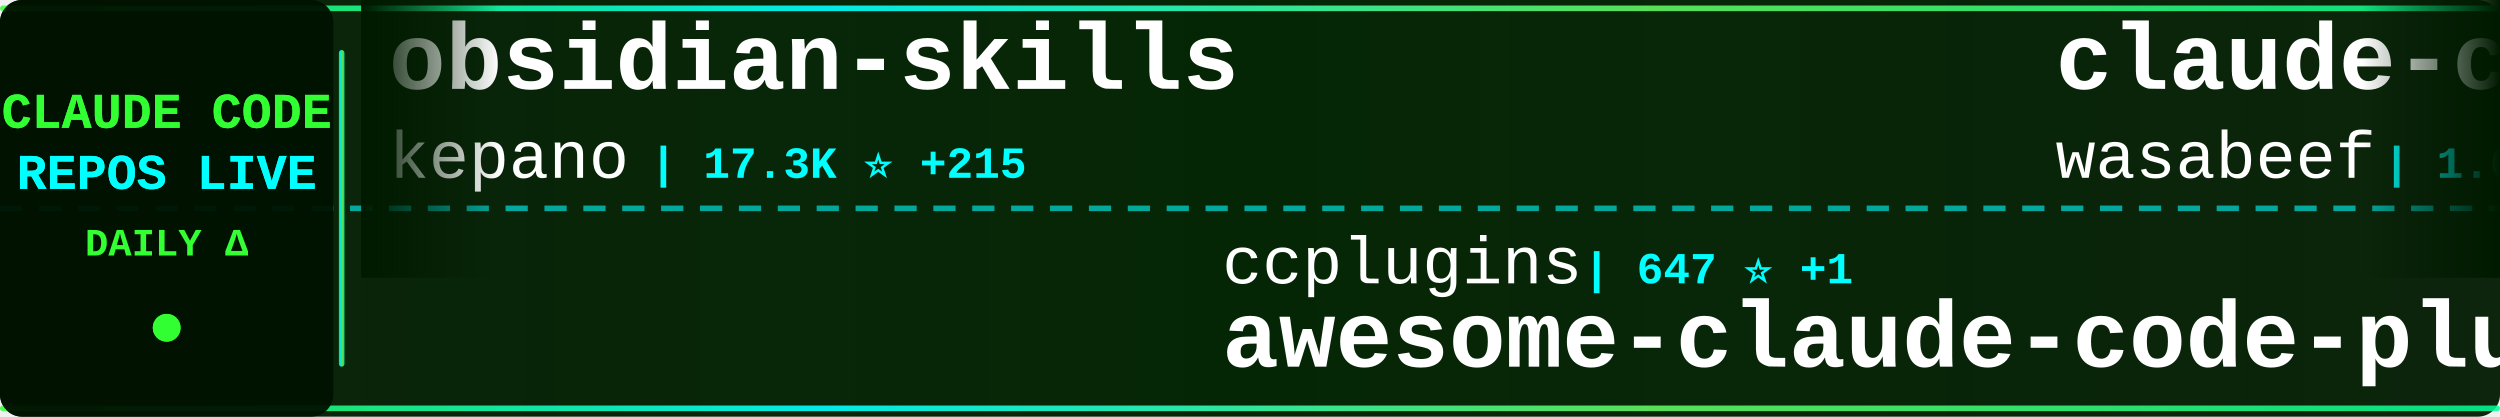
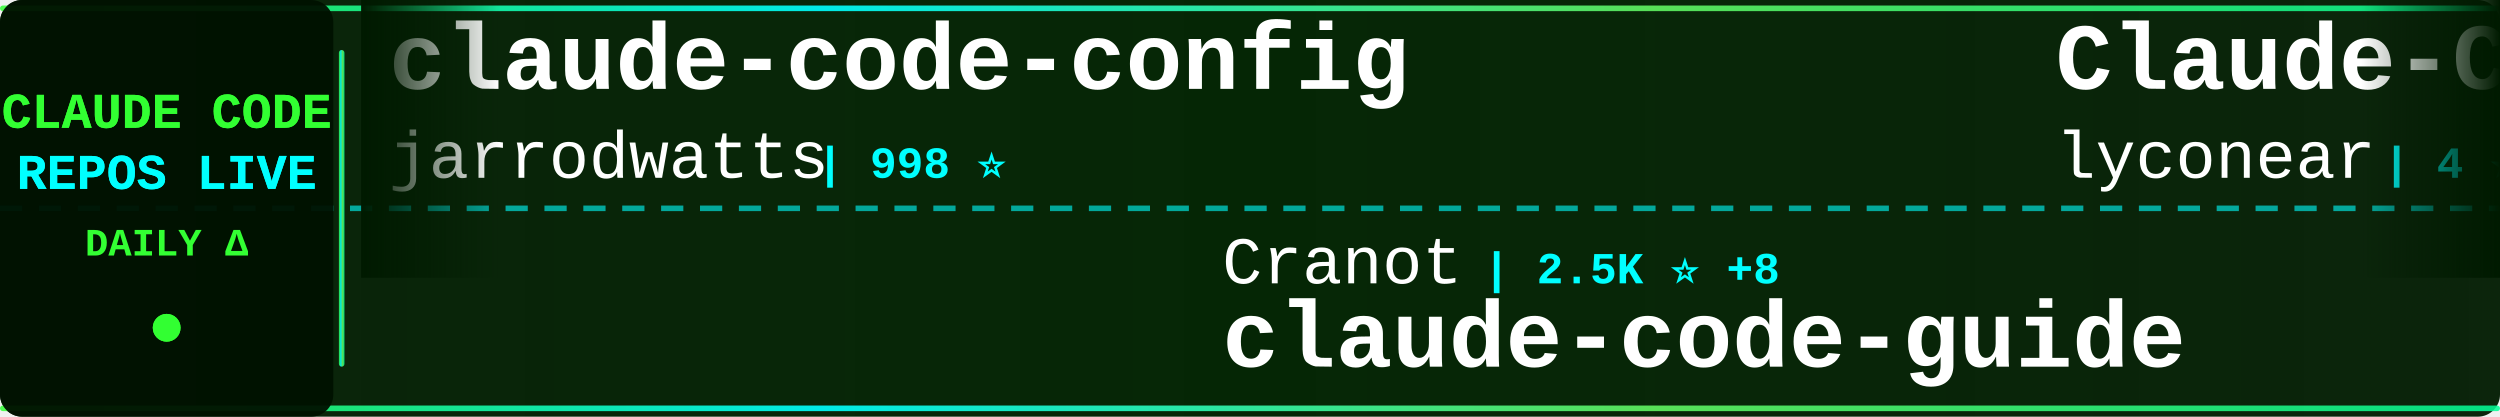
<svg xmlns="http://www.w3.org/2000/svg" width="900" height="150">
  <defs>
    <linearGradient id="tickerBg" x1="0%" y1="0%" x2="100%" y2="0%">
      <stop offset="0%" style="stop-color:#001a00;stop-opacity:0.95" />
      <stop offset="50%" style="stop-color:#002200;stop-opacity:0.98" />
      <stop offset="100%" style="stop-color:#001a00;stop-opacity:0.95" />
    </linearGradient>
    <linearGradient id="borderGrad" x1="0%" y1="0%" x2="100%" y2="0%">
      <stop offset="0%" style="stop-color:#33ff33;stop-opacity:0.85">
        <animate attributeName="stop-opacity" values="0.85;1;0.85" dur="2s" repeatCount="indefinite" />
      </stop>
      <stop offset="33%" style="stop-color:#00ffff;stop-opacity:0.9">
        <animate attributeName="stop-opacity" values="0.9;1;0.9" dur="2.2s" repeatCount="indefinite" />
      </stop>
      <stop offset="66%" style="stop-color:#66ff66;stop-opacity:0.85">
        <animate attributeName="stop-opacity" values="0.85;1;0.85" dur="1.8s" repeatCount="indefinite" />
      </stop>
      <stop offset="100%" style="stop-color:#00ff99;stop-opacity:0.85">
        <animate attributeName="stop-opacity" values="0.85;1;0.85" dur="2s" repeatCount="indefinite" />
      </stop>
    </linearGradient>
    <filter id="textGlow">
      <feGaussianBlur stdDeviation="0.1" result="coloredBlur" />
      <feMerge>
        <feMergeNode in="coloredBlur" />
        <feMergeNode in="SourceGraphic" />
      </feMerge>
    </filter>
    <filter id="metricGlow">
      <feGaussianBlur stdDeviation="0.2" result="coloredBlur" />
      <feMerge>
        <feMergeNode in="coloredBlur" />
        <feMergeNode in="SourceGraphic" />
      </feMerge>
    </filter>
    <linearGradient id="leftFade" x1="0%" y1="0%" x2="100%" y2="0%">
      <stop offset="0%" style="stop-color:#001a00;stop-opacity:1" />
      <stop offset="100%" style="stop-color:#001a00;stop-opacity:0" />
    </linearGradient>
    <linearGradient id="rightFade" x1="0%" y1="0%" x2="100%" y2="0%">
      <stop offset="0%" style="stop-color:#001a00;stop-opacity:0" />
      <stop offset="100%" style="stop-color:#001a00;stop-opacity:1" />
    </linearGradient>
  </defs>
  <rect width="900" height="150" fill="url(#tickerBg)" rx="8" />
  <rect x="0" y="2" width="900" height="2" fill="url(#borderGrad)" rx="1" />
  <rect x="0" y="146" width="900" height="2" fill="url(#borderGrad)" rx="1" />
  <line x1="0" y1="75" x2="900" y2="75" stroke="#00ffff" stroke-width="2" stroke-dasharray="8 6" opacity="0.6" />
  <rect x="0" y="0" width="120" height="150" fill="#001100" opacity="0.95" rx="8" />
  <text x="60" y="46" font-family="'Courier New', monospace" font-size="18" font-weight="bold" fill="#33ff33" text-anchor="middle" filter="url(#textGlow)">
    CLAUDE CODE
  </text>
  <text x="60" y="68" font-family="'Courier New', monospace" font-size="18" font-weight="bold" fill="#00ffff" text-anchor="middle" filter="url(#textGlow)">
    REPOS LIVE
  </text>
  <text x="60" y="92" font-family="'Courier New', monospace" font-size="14" font-weight="bold" fill="#33ff33" text-anchor="middle">
    DAILY Δ
  </text>
  <circle cx="60" cy="118" r="5" fill="#33ff33" filter="url(#metricGlow)">
    <animate attributeName="r" values="4;6;4" dur="1.5s" repeatCount="indefinite" />
    <animate attributeName="opacity" values="0.6;1;0.6" dur="1.5s" repeatCount="indefinite" />
  </circle>
  <rect x="122" y="18" width="2" height="114" fill="url(#borderGrad)" rx="1" />
  <clipPath id="tickerClip">
    <rect x="130" y="0" width="770" height="150" />
  </clipPath>
  <g clip-path="url(#tickerClip)">
    <g id="tickerItems">
      <animateTransform attributeName="transform" attributeType="XML" type="translate" from="0 0" to="-3000 0" dur="54s" repeatCount="indefinite" />
      <g transform="translate(0, 0)">
-         <text x="140" y="32" font-family="'Courier New', monospace" font-size="34" font-weight="bold" fill="#ffffff">obsidian-skills</text>
-         <text x="140" y="64" font-family="'Courier New', monospace" font-size="24" font-weight="normal" fill="#ffffff" opacity="1.0">kepano</text>
-         <text x="234" y="64" font-family="'Courier New', monospace" font-size="16" font-weight="bold" fill="#00ffff"> | 17.3K ⭐ +215</text>
+         <text x="140" y="32" font-family="'Courier New', monospace" font-size="34" font-weight="bold" fill="#ffffff">claude-code-config</text>
+         <text x="140" y="64" font-family="'Courier New', monospace" font-size="24" font-weight="normal" fill="#ffffff" opacity="1.0">jarrodwatts</text>
+         <text x="294" y="64" font-family="'Courier New', monospace" font-size="16" font-weight="bold" fill="#00ffff"> | 998 ⭐</text>
      </g>
      <g transform="translate(300, 0)">
-         <text x="140" y="102" font-family="'Courier New', monospace" font-size="24" font-weight="normal" fill="#ffffff" opacity="1.0">ccplugins</text>
-         <text x="270" y="102" font-family="'Courier New', monospace" font-size="16" font-weight="bold" fill="#00ffff"> | 647 ⭐ +1</text>
-         <text x="140" y="132" font-family="'Courier New', monospace" font-size="34" font-weight="bold" fill="#ffffff">awesome-claude-code-plug...</text>
+         <text x="140" y="102" font-family="'Courier New', monospace" font-size="24" font-weight="normal" fill="#ffffff" opacity="1.0">Cranot</text>
+         <text x="234" y="102" font-family="'Courier New', monospace" font-size="16" font-weight="bold" fill="#00ffff"> | 2.5K ⭐ +8</text>
+         <text x="140" y="132" font-family="'Courier New', monospace" font-size="34" font-weight="bold" fill="#ffffff">claude-code-guide</text>
      </g>
      <g transform="translate(600, 0)">
-         <text x="140" y="32" font-family="'Courier New', monospace" font-size="34" font-weight="bold" fill="#ffffff">claude-code-cookbook</text>
-         <text x="140" y="64" font-family="'Courier New', monospace" font-size="24" font-weight="normal" fill="#ffffff" opacity="1.0">wasabeef</text>
-         <text x="258" y="64" font-family="'Courier New', monospace" font-size="16" font-weight="bold" fill="#00ffff"> | 1.0K ⭐</text>
+         <text x="140" y="32" font-family="'Courier New', monospace" font-size="34" font-weight="bold" fill="#ffffff">Claude-Code</text>
+         <text x="140" y="64" font-family="'Courier New', monospace" font-size="24" font-weight="normal" fill="#ffffff" opacity="1.0">lyconear</text>
+         <text x="258" y="64" font-family="'Courier New', monospace" font-size="16" font-weight="bold" fill="#00ffff"> | 4 ⭐</text>
      </g>
      <g transform="translate(900, 0)">
-         <text x="140" y="102" font-family="'Courier New', monospace" font-size="24" font-weight="normal" fill="#ffffff" opacity="1.0">jarrodwatts</text>
-         <text x="294" y="102" font-family="'Courier New', monospace" font-size="16" font-weight="bold" fill="#00ffff"> | 998 ⭐</text>
-         <text x="140" y="132" font-family="'Courier New', monospace" font-size="34" font-weight="bold" fill="#ffffff">claude-code-config</text>
+         <text x="140" y="102" font-family="'Courier New', monospace" font-size="24" font-weight="normal" fill="#ffffff" opacity="1.0">catlog22</text>
+         <text x="258" y="102" font-family="'Courier New', monospace" font-size="16" font-weight="bold" fill="#00ffff"> | 1.6K ⭐ +12</text>
+         <text x="140" y="132" font-family="'Courier New', monospace" font-size="34" font-weight="bold" fill="#ffffff">Claude-Code-Workflow</text>
      </g>
      <g transform="translate(1200, 0)">
-         <text x="140" y="32" font-family="'Courier New', monospace" font-size="34" font-weight="bold" fill="#ffffff">Claude-Code-Remote</text>
-         <text x="140" y="64" font-family="'Courier New', monospace" font-size="24" font-weight="normal" fill="#ffffff" opacity="1.0">JessyTsui</text>
-         <text x="270" y="64" font-family="'Courier New', monospace" font-size="16" font-weight="bold" fill="#00ffff"> | 1.2K ⭐</text>
+         <text x="140" y="32" font-family="'Courier New', monospace" font-size="34" font-weight="bold" fill="#ffffff">claude-code-reverse</text>
+         <text x="140" y="64" font-family="'Courier New', monospace" font-size="24" font-weight="normal" fill="#ffffff" opacity="1.0">Yuyz0112</text>
+         <text x="258" y="64" font-family="'Courier New', monospace" font-size="16" font-weight="bold" fill="#00ffff"> | 2.3K ⭐ +11</text>
      </g>
      <g transform="translate(1500, 0)">
+         <text x="140" y="102" font-family="'Courier New', monospace" font-size="24" font-weight="normal" fill="#ffffff" opacity="1.0">shareAI-lab</text>
+         <text x="294" y="102" font-family="'Courier New', monospace" font-size="16" font-weight="bold" fill="#00ffff"> | 39.9K ⭐ +1.1K</text>
+         <text x="140" y="132" font-family="'Courier New', monospace" font-size="34" font-weight="bold" fill="#ffffff">learn-claude-code</text>
+       </g>
+       <g transform="translate(1800, 0)">
+         <text x="140" y="32" font-family="'Courier New', monospace" font-size="34" font-weight="bold" fill="#ffffff">claude-code-requirements...</text>
+         <text x="140" y="64" font-family="'Courier New', monospace" font-size="24" font-weight="normal" fill="#ffffff" opacity="1.0">rizethereum</text>
+         <text x="294" y="64" font-family="'Courier New', monospace" font-size="16" font-weight="bold" fill="#00ffff"> | 1.8K ⭐</text>
+       </g>
+       <g transform="translate(2100, 0)">
+         <text x="140" y="102" font-family="'Courier New', monospace" font-size="24" font-weight="normal" fill="#ffffff" opacity="1.0">disler</text>
+         <text x="234" y="102" font-family="'Courier New', monospace" font-size="16" font-weight="bold" fill="#00ffff"> | 554 ⭐ +3</text>
+         <text x="140" y="132" font-family="'Courier New', monospace" font-size="34" font-weight="bold" fill="#ffffff">pi-vs-claude-code</text>
+       </g>
+       <g transform="translate(2400, 0)">
+         <text x="140" y="32" font-family="'Courier New', monospace" font-size="34" font-weight="bold" fill="#ffffff">oh-my-claudecode</text>
+         <text x="140" y="64" font-family="'Courier New', monospace" font-size="24" font-weight="normal" fill="#ffffff" opacity="1.0">Yeachan-Heo</text>
+         <text x="294" y="64" font-family="'Courier New', monospace" font-size="16" font-weight="bold" fill="#00ffff"> | 12.8K ⭐ +1.1K</text>
+       </g>
+       <g transform="translate(2700, 0)">
        <text x="140" y="102" font-family="'Courier New', monospace" font-size="24" font-weight="normal" fill="#ffffff" opacity="1.0">Pimzino</text>
-         <text x="246" y="102" font-family="'Courier New', monospace" font-size="16" font-weight="bold" fill="#00ffff"> | 3.6K ⭐ +2</text>
+         <text x="246" y="102" font-family="'Courier New', monospace" font-size="16" font-weight="bold" fill="#00ffff"> | 3.6K ⭐ +1</text>
        <text x="140" y="132" font-family="'Courier New', monospace" font-size="34" font-weight="bold" fill="#ffffff">claude-code-spec-workflo...</text>
      </g>
-       <g transform="translate(1800, 0)">
-         <text x="140" y="32" font-family="'Courier New', monospace" font-size="34" font-weight="bold" fill="#ffffff">CLIProxyAPI</text>
-         <text x="140" y="64" font-family="'Courier New', monospace" font-size="24" font-weight="normal" fill="#ffffff" opacity="1.0">router-for-me</text>
-         <text x="318" y="64" font-family="'Courier New', monospace" font-size="16" font-weight="bold" fill="#00ffff"> | 20.4K ⭐ +308</text>
-       </g>
-       <g transform="translate(2100, 0)">
-         <text x="140" y="102" font-family="'Courier New', monospace" font-size="24" font-weight="normal" fill="#ffffff" opacity="1.0">fuergaosi233</text>
-         <text x="306" y="102" font-family="'Courier New', monospace" font-size="16" font-weight="bold" fill="#00ffff"> | 2.3K ⭐ +20</text>
-         <text x="140" y="132" font-family="'Courier New', monospace" font-size="34" font-weight="bold" fill="#ffffff">claude-code-proxy</text>
-       </g>
-       <g transform="translate(2400, 0)">
-         <text x="140" y="32" font-family="'Courier New', monospace" font-size="34" font-weight="bold" fill="#ffffff">claude-code</text>
-         <text x="140" y="64" font-family="'Courier New', monospace" font-size="24" font-weight="normal" fill="#ffffff" opacity="1.0">timothywarner-org</text>
-         <text x="366" y="64" font-family="'Courier New', monospace" font-size="16" font-weight="bold" fill="#00ffff"> | 204 ⭐</text>
-       </g>
-       <g transform="translate(2700, 0)">
-         <text x="140" y="102" font-family="'Courier New', monospace" font-size="24" font-weight="normal" fill="#ffffff" opacity="1.0">KimYx0207</text>
-         <text x="270" y="102" font-family="'Courier New', monospace" font-size="16" font-weight="bold" fill="#00ffff"> | 2.4K ⭐ +66</text>
-         <text x="140" y="132" font-family="'Courier New', monospace" font-size="34" font-weight="bold" fill="#ffffff">Claude-Code-x-OpenClaw-G...</text>
-       </g>
      <g transform="translate(3000, 0)">
-         <text x="140" y="32" font-family="'Courier New', monospace" font-size="34" font-weight="bold" fill="#ffffff">obsidian-skills</text>
-         <text x="140" y="64" font-family="'Courier New', monospace" font-size="24" font-weight="normal" fill="#ffffff" opacity="1.0">kepano</text>
-         <text x="234" y="64" font-family="'Courier New', monospace" font-size="16" font-weight="bold" fill="#00ffff"> | 17.3K ⭐ +215</text>
+         <text x="140" y="32" font-family="'Courier New', monospace" font-size="34" font-weight="bold" fill="#ffffff">claude-code-config</text>
+         <text x="140" y="64" font-family="'Courier New', monospace" font-size="24" font-weight="normal" fill="#ffffff" opacity="1.0">jarrodwatts</text>
+         <text x="294" y="64" font-family="'Courier New', monospace" font-size="16" font-weight="bold" fill="#00ffff"> | 998 ⭐</text>
      </g>
      <g transform="translate(3300, 0)">
-         <text x="140" y="102" font-family="'Courier New', monospace" font-size="24" font-weight="normal" fill="#ffffff" opacity="1.0">ccplugins</text>
-         <text x="270" y="102" font-family="'Courier New', monospace" font-size="16" font-weight="bold" fill="#00ffff"> | 647 ⭐ +1</text>
-         <text x="140" y="132" font-family="'Courier New', monospace" font-size="34" font-weight="bold" fill="#ffffff">awesome-claude-code-plug...</text>
+         <text x="140" y="102" font-family="'Courier New', monospace" font-size="24" font-weight="normal" fill="#ffffff" opacity="1.0">Cranot</text>
+         <text x="234" y="102" font-family="'Courier New', monospace" font-size="16" font-weight="bold" fill="#00ffff"> | 2.5K ⭐ +8</text>
+         <text x="140" y="132" font-family="'Courier New', monospace" font-size="34" font-weight="bold" fill="#ffffff">claude-code-guide</text>
      </g>
      <g transform="translate(3600, 0)">
-         <text x="140" y="32" font-family="'Courier New', monospace" font-size="34" font-weight="bold" fill="#ffffff">claude-code-cookbook</text>
-         <text x="140" y="64" font-family="'Courier New', monospace" font-size="24" font-weight="normal" fill="#ffffff" opacity="1.0">wasabeef</text>
-         <text x="258" y="64" font-family="'Courier New', monospace" font-size="16" font-weight="bold" fill="#00ffff"> | 1.0K ⭐</text>
+         <text x="140" y="32" font-family="'Courier New', monospace" font-size="34" font-weight="bold" fill="#ffffff">Claude-Code</text>
+         <text x="140" y="64" font-family="'Courier New', monospace" font-size="24" font-weight="normal" fill="#ffffff" opacity="1.0">lyconear</text>
+         <text x="258" y="64" font-family="'Courier New', monospace" font-size="16" font-weight="bold" fill="#00ffff"> | 4 ⭐</text>
      </g>
      <g transform="translate(3900, 0)">
-         <text x="140" y="102" font-family="'Courier New', monospace" font-size="24" font-weight="normal" fill="#ffffff" opacity="1.0">jarrodwatts</text>
-         <text x="294" y="102" font-family="'Courier New', monospace" font-size="16" font-weight="bold" fill="#00ffff"> | 998 ⭐</text>
-         <text x="140" y="132" font-family="'Courier New', monospace" font-size="34" font-weight="bold" fill="#ffffff">claude-code-config</text>
+         <text x="140" y="102" font-family="'Courier New', monospace" font-size="24" font-weight="normal" fill="#ffffff" opacity="1.0">catlog22</text>
+         <text x="258" y="102" font-family="'Courier New', monospace" font-size="16" font-weight="bold" fill="#00ffff"> | 1.6K ⭐ +12</text>
+         <text x="140" y="132" font-family="'Courier New', monospace" font-size="34" font-weight="bold" fill="#ffffff">Claude-Code-Workflow</text>
      </g>
    </g>
  </g>
  <rect x="130" y="0" width="50" height="100" fill="url(#leftFade)" />
  <rect x="850" y="0" width="50" height="100" fill="url(#rightFade)" />
</svg>
